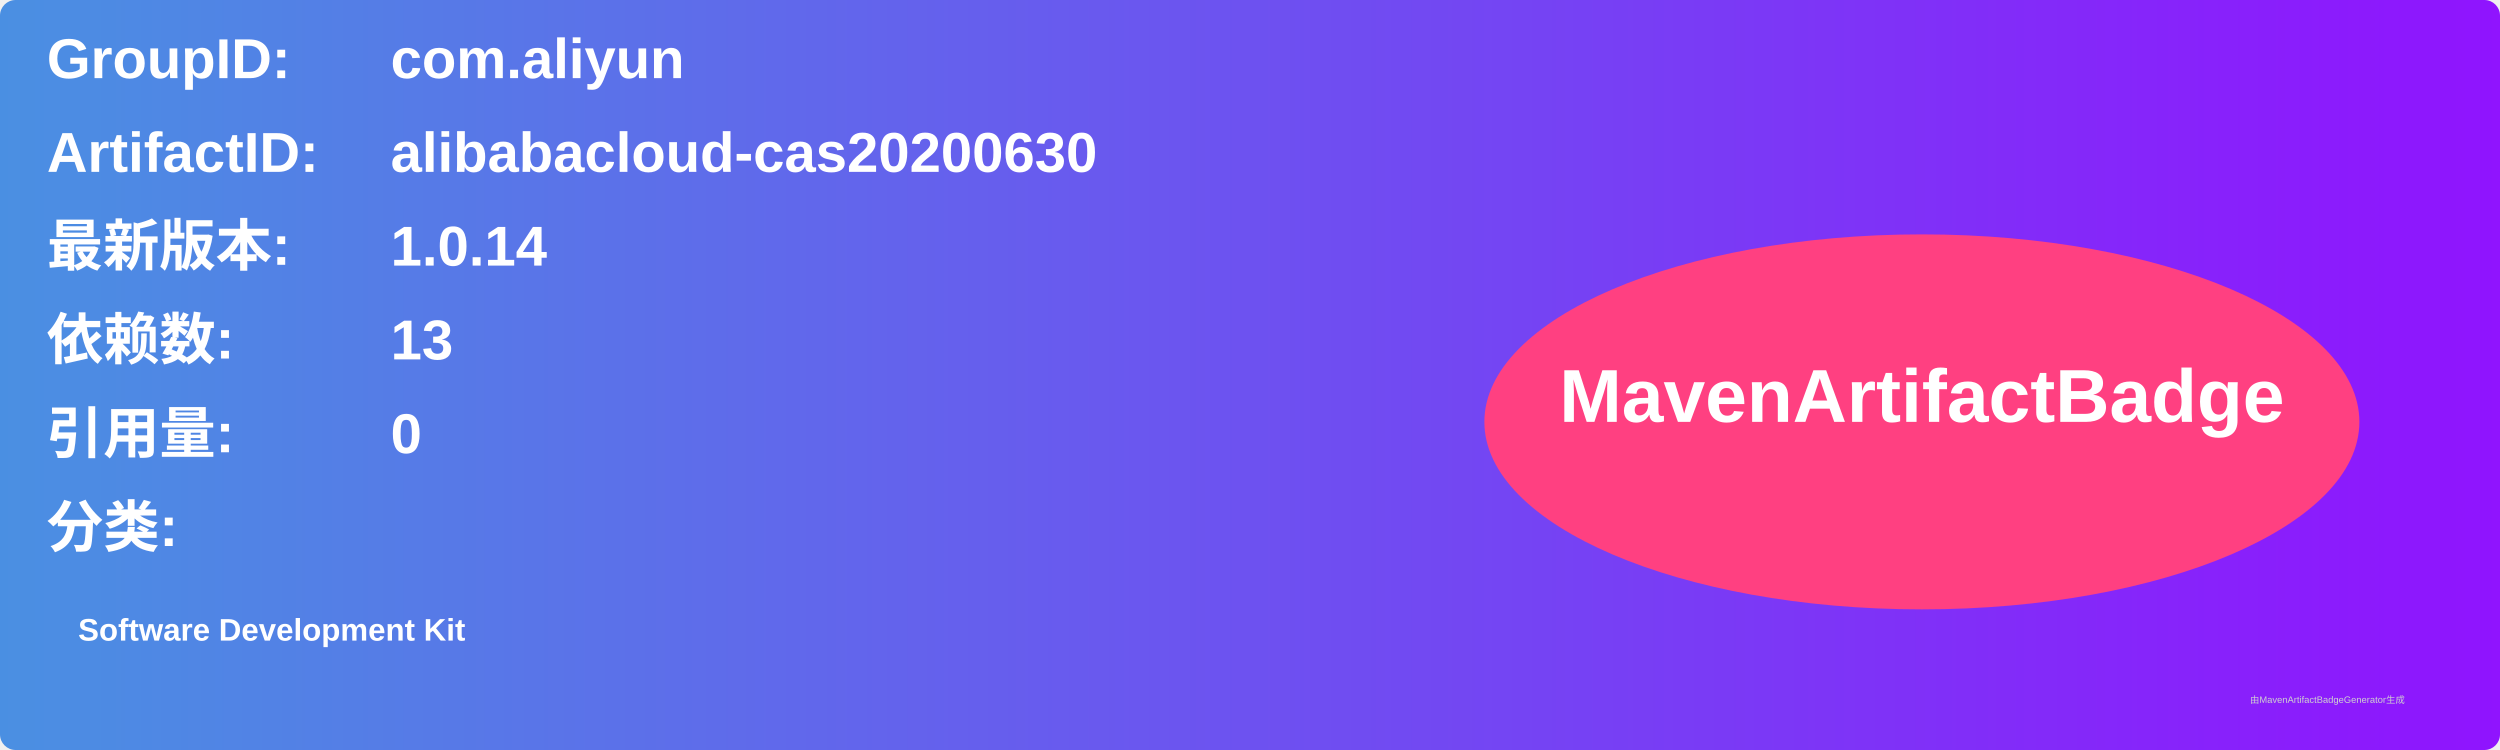
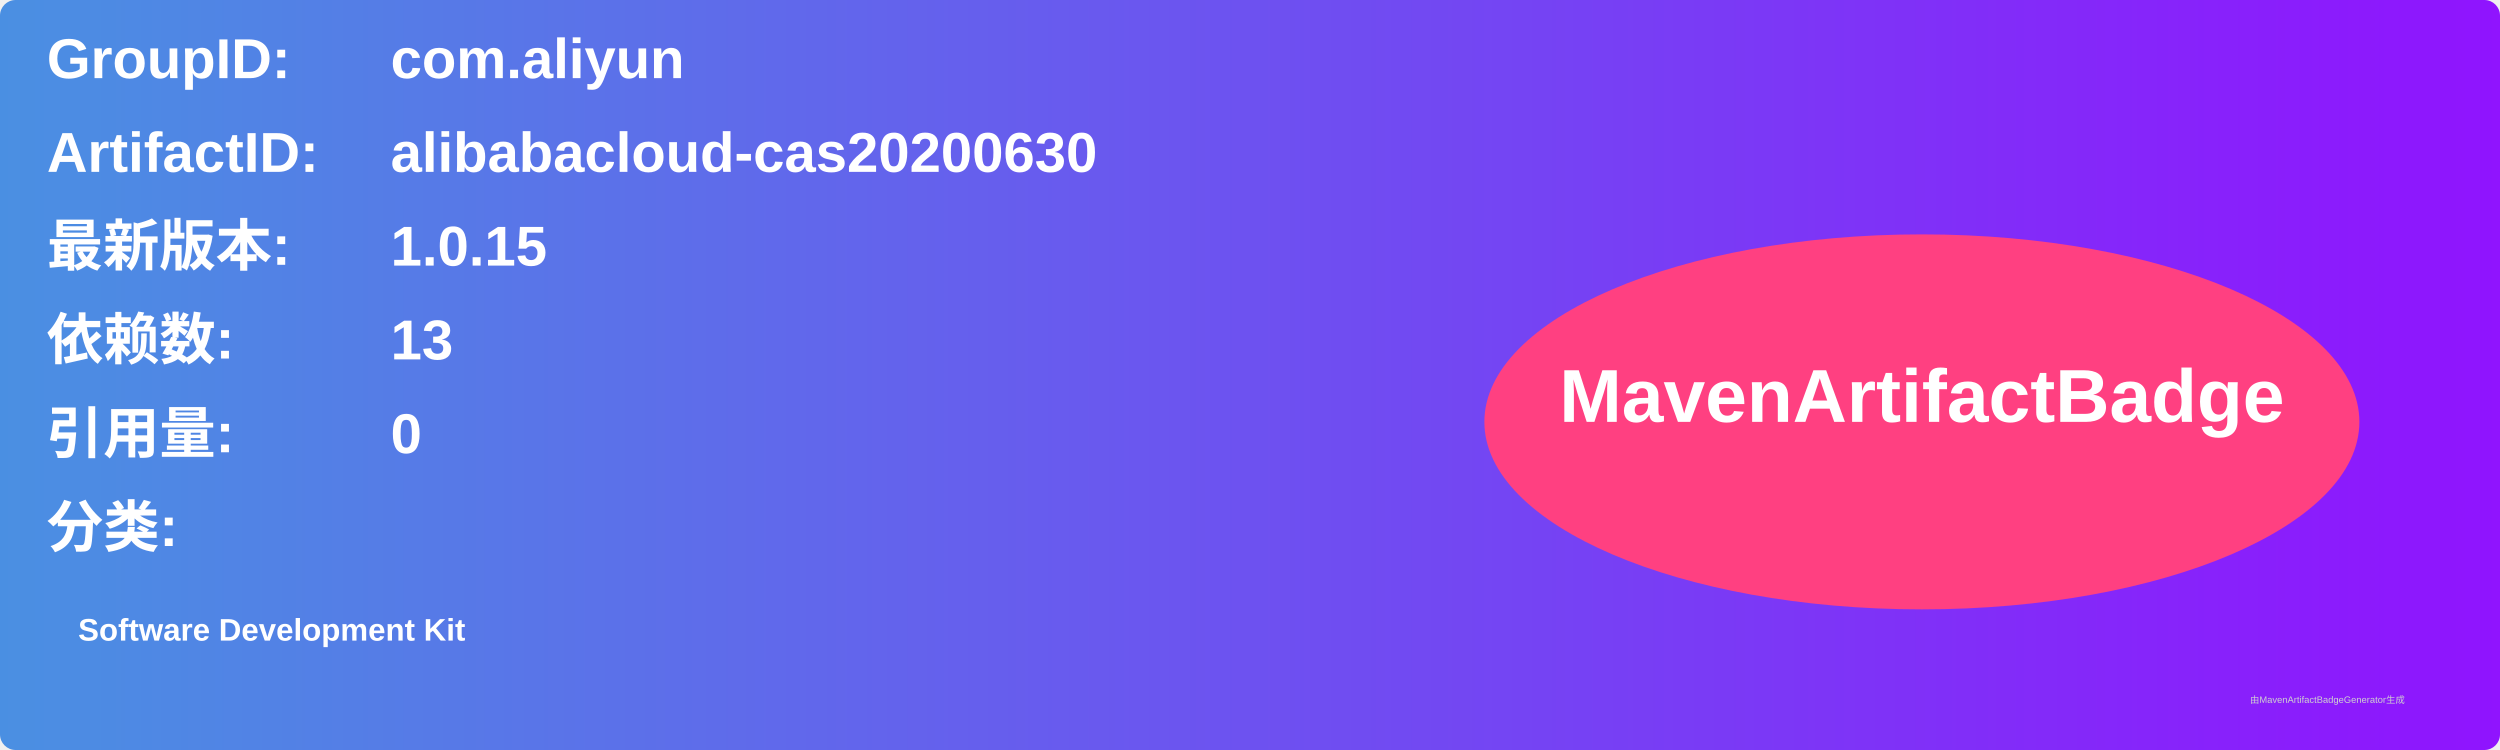
<svg xmlns="http://www.w3.org/2000/svg" width="800" height="240" viewBox="0 0 800 240">
  <linearGradient id="grad" x1="0%" y1="0%" x2="100%" y2="0%">
    <stop offset="0%" stop-color="#4a90e2" />
    <stop offset="100%" stop-color="#9013fe" />
  </linearGradient>
  <rect width="100%" height="100%" rx="5" ry="5" fill="url(#grad)" />
  <g transform="translate(15, 15)">
    <text x="0" y="10" font-family="Arial" font-size="18" fill="white" font-weight="bold" width="260">GroupID:</text>
    <text x="110" y="10" font-family="Arial" font-size="18" fill="white" font-weight="bold" width="460">com.aliyun</text>
    <text x="0" y="40" font-family="Arial" font-size="18" fill="white" font-weight="bold" width="260">ArtifactID:</text>
    <text x="110" y="40" font-family="Arial" font-size="18" fill="white" font-weight="bold" width="460">alibabacloud-cas20200630</text>
    <text x="0" y="70" font-family="Arial" font-size="18" fill="white" font-weight="bold">最新版本:</text>
    <text x="110" y="70" font-family="Arial" font-size="18" fill="white" font-weight="bold">
-       <tspan font-weight="bold">1.0.14</tspan>
+       <tspan font-weight="bold">1.0.15</tspan>
    </text>
    <text x="0" y="100" font-family="Arial" font-size="18" fill="white" font-weight="bold">依赖数: </text>
    <text x="110" y="100" font-family="Arial" font-size="18" fill="white">
      <tspan font-weight="bold">13</tspan>
    </text>
    <text x="0" y="130" font-family="Arial" font-size="18" fill="white" font-weight="bold">引用量: </text>
    <text x="110" y="130" font-family="Arial" font-size="18" fill="white">
      <tspan font-weight="bold">0</tspan>
    </text>
    <text x="0" y="160" font-family="Arial" font-size="18" fill="white" font-weight="bold">分类:</text>
    <text x="10" y="190" font-family="Arial" font-size="10" fill="white">
      <tspan font-weight="bold">Software Development Kit</tspan>
    </text>
    <ellipse cx="600" cy="120" rx="140" ry="60" fill="#ff4081" />
    <text x="600" y="120" text-anchor="middle" font-family="Arial" font-size="24" fill="white" font-weight="bold">MavenArtifactBadge</text>
  </g>
  <text x="720" y="225" font-family="Arial" font-size="3" fill="#d0d0d0">由MavenArtifactBadgeGenerator生成</text>
</svg>
